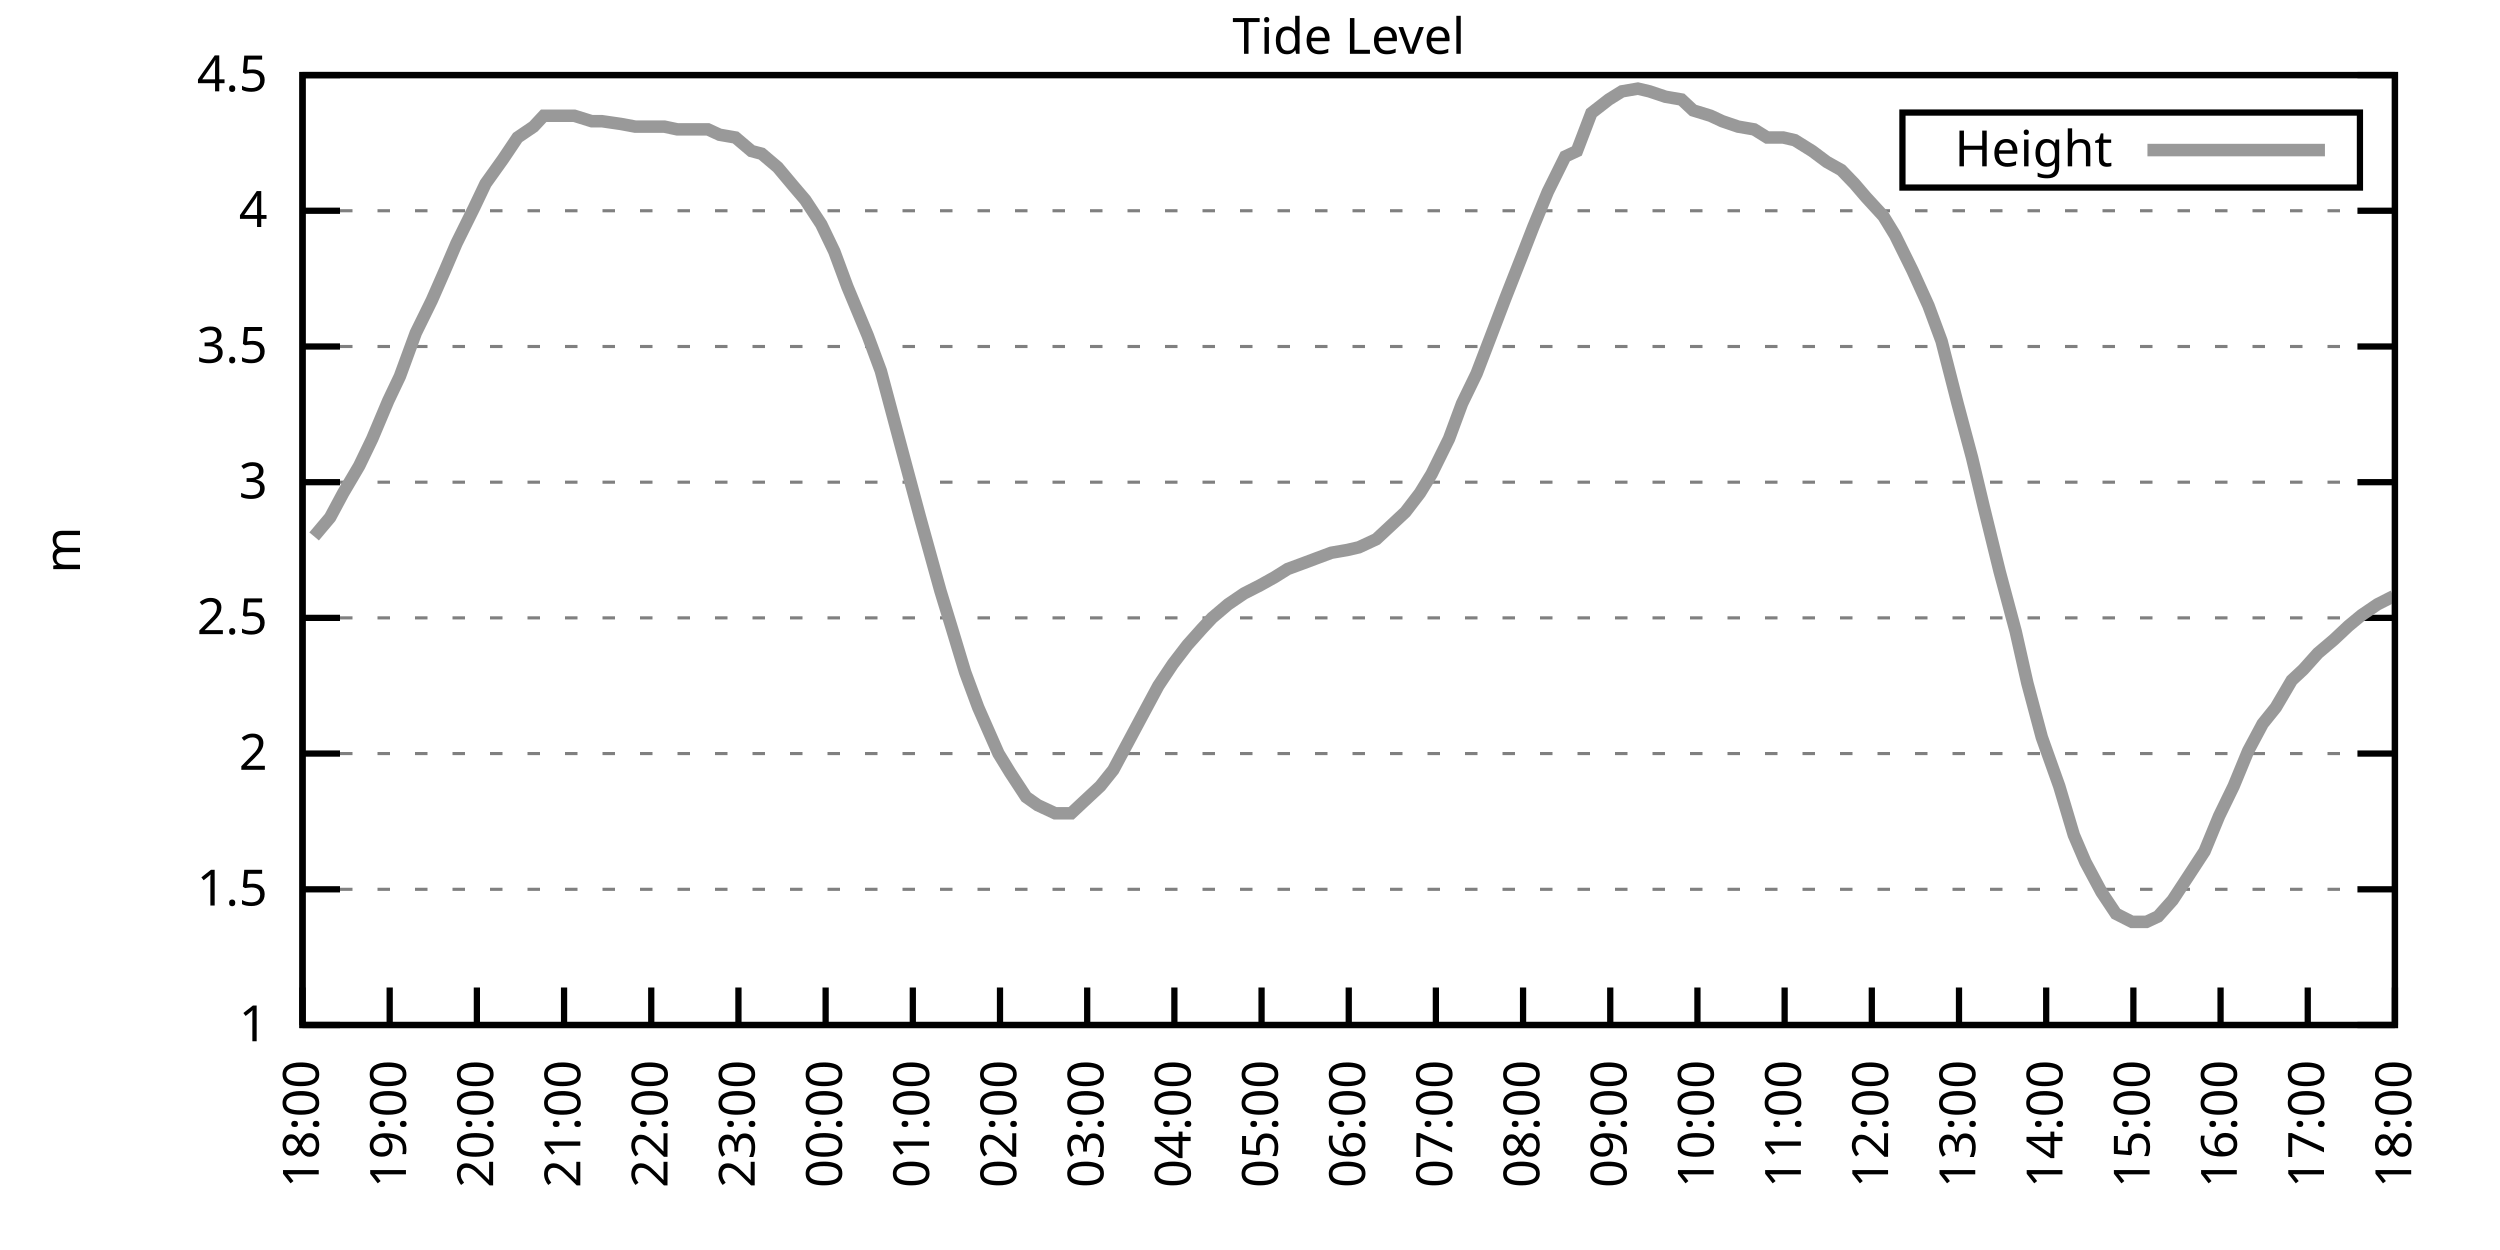
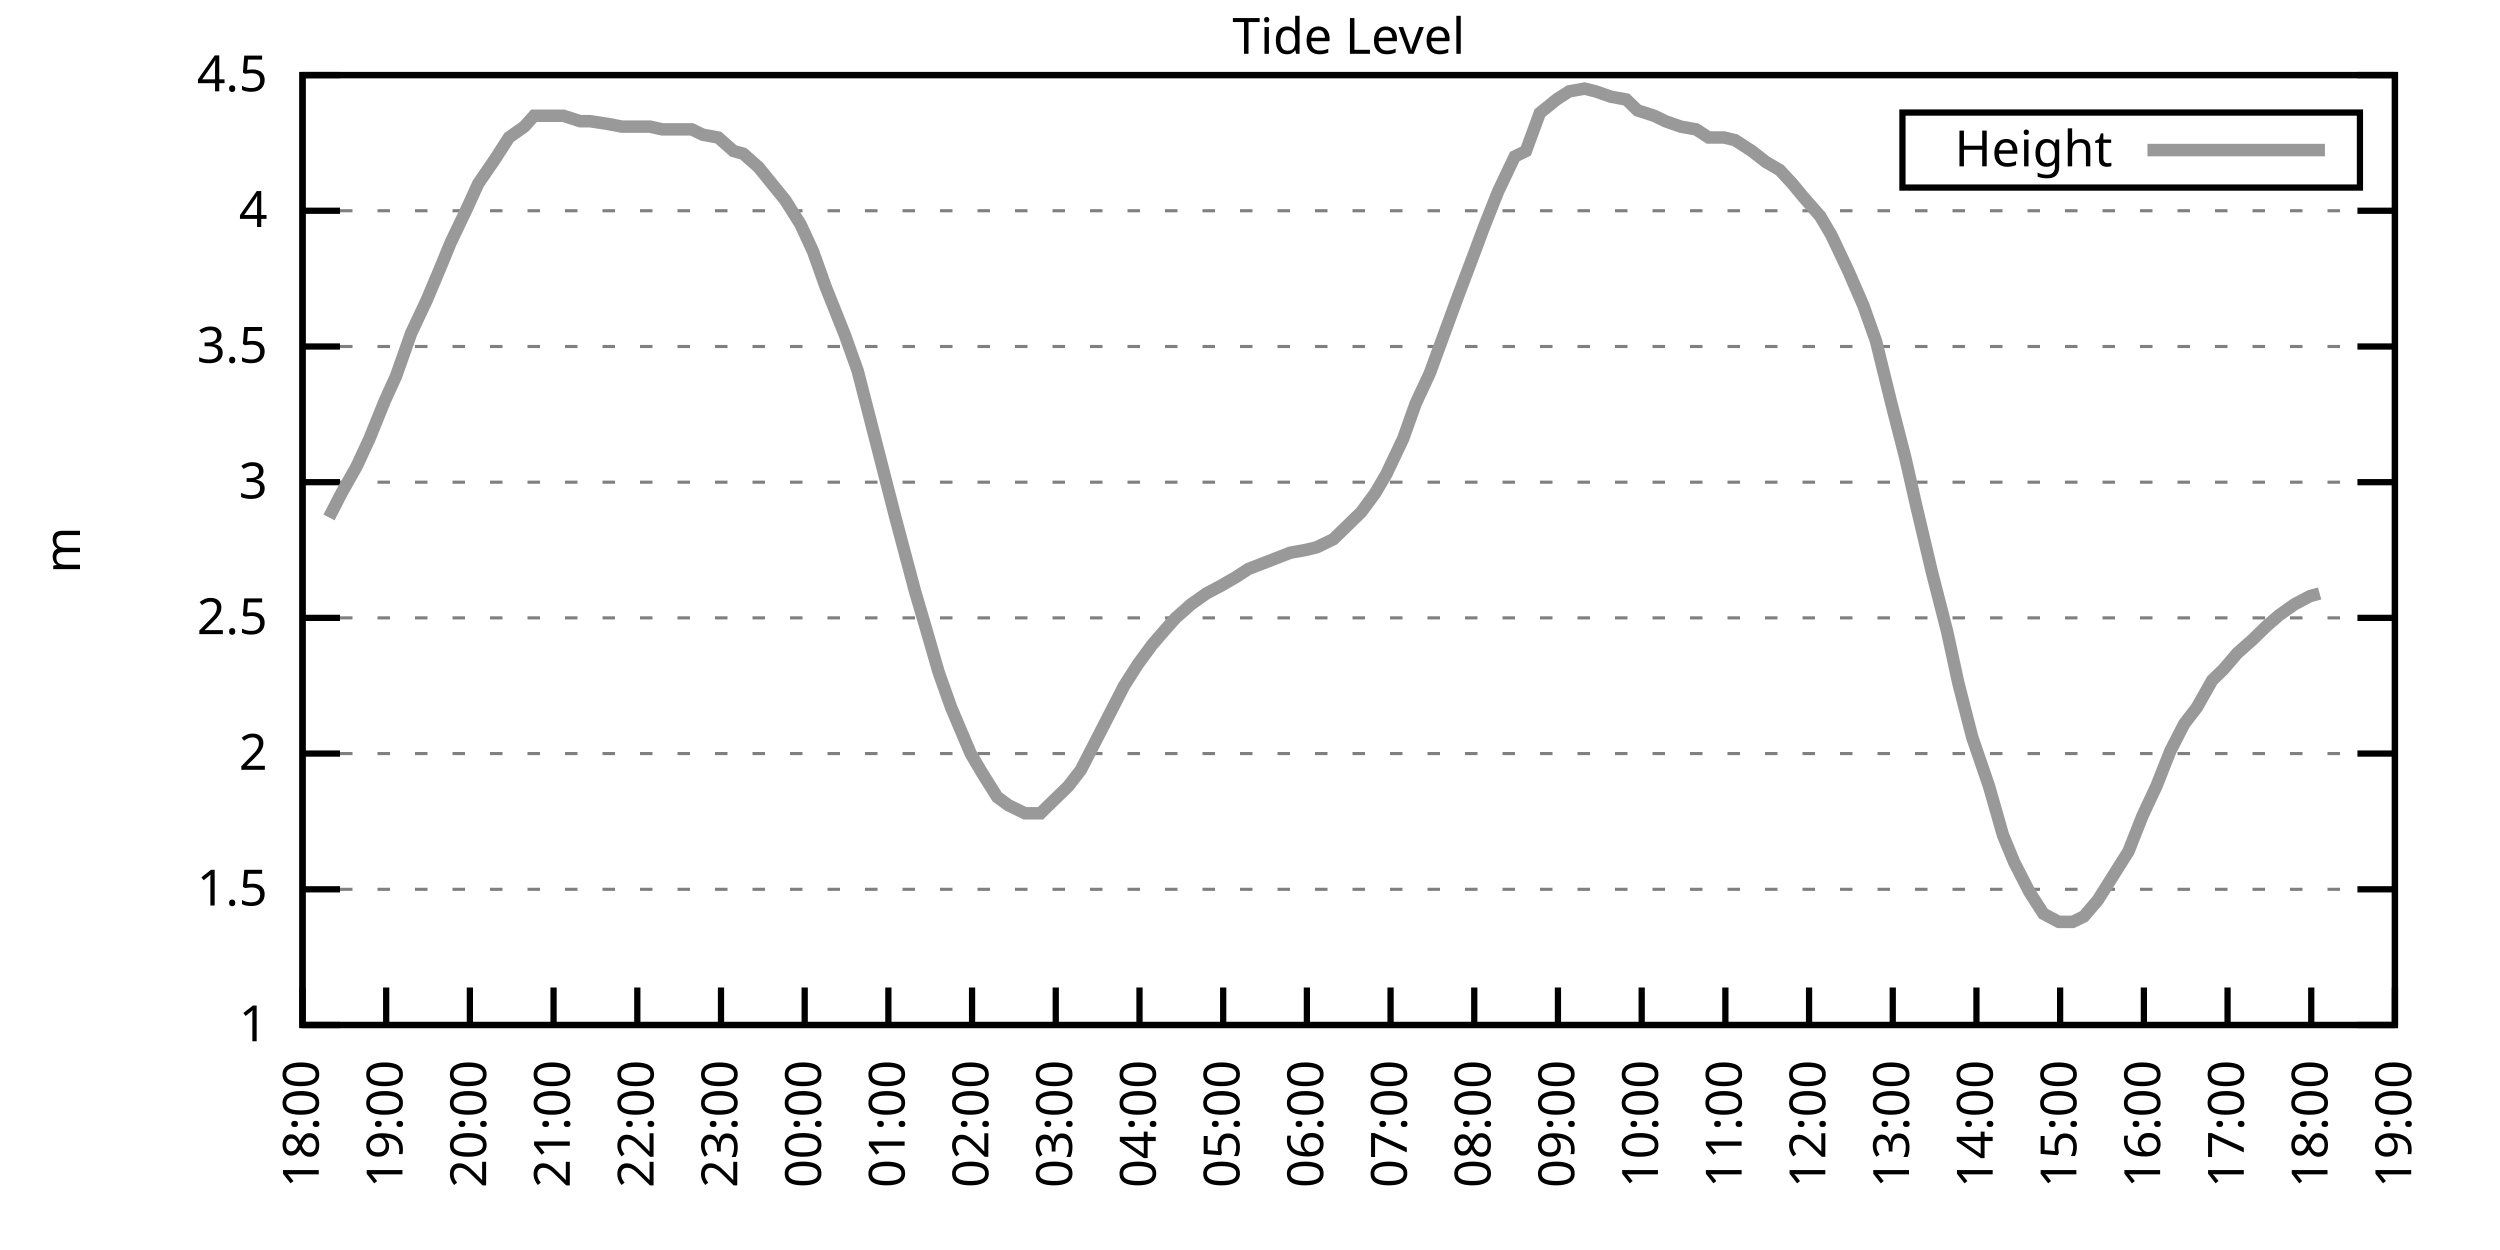
<svg xmlns="http://www.w3.org/2000/svg" xmlns:xlink="http://www.w3.org/1999/xlink" width="400" height="200" viewBox="0 0 400 200">
  <g id="gnuplot_canvas">
    <rect x="0" y="0" width="400" height="200" fill="none" />
    <defs>
      <circle id="gpDot" r="0.5" stroke-width="0.5" stroke="currentColor" />
      <path id="gpPt0" stroke-width="0.333" stroke="currentColor" d="M-1,0 h2 M0,-1 v2" />
      <path id="gpPt1" stroke-width="0.333" stroke="currentColor" d="M-1,-1 L1,1 M1,-1 L-1,1" />
      <path id="gpPt2" stroke-width="0.333" stroke="currentColor" d="M-1,0 L1,0 M0,-1 L0,1 M-1,-1 L1,1 M-1,1 L1,-1" />
      <rect id="gpPt3" stroke-width="0.333" stroke="currentColor" x="-1" y="-1" width="2" height="2" />
      <rect id="gpPt4" stroke-width="0.333" stroke="currentColor" fill="currentColor" x="-1" y="-1" width="2" height="2" />
      <circle id="gpPt5" stroke-width="0.333" stroke="currentColor" cx="0" cy="0" r="1" />
      <use xlink:href="#gpPt5" id="gpPt6" fill="currentColor" stroke="none" />
      <path id="gpPt7" stroke-width="0.333" stroke="currentColor" d="M0,-1.33 L-1.33,0.67 L1.33,0.67 z" />
      <use xlink:href="#gpPt7" id="gpPt8" fill="currentColor" stroke="none" />
      <use xlink:href="#gpPt7" id="gpPt9" stroke="currentColor" transform="rotate(180)" />
      <use xlink:href="#gpPt9" id="gpPt10" fill="currentColor" stroke="none" />
      <use xlink:href="#gpPt3" id="gpPt11" stroke="currentColor" transform="rotate(45)" />
      <use xlink:href="#gpPt11" id="gpPt12" fill="currentColor" stroke="none" />
      <path id="gpPt13" stroke-width="0.333" stroke="currentColor" d="M0,1.330 L1.265,0.411 L0.782,-1.067 L-0.782,-1.076 L-1.265,0.411 z" />
      <use xlink:href="#gpPt13" id="gpPt14" fill="currentColor" stroke="none" />
      <filter id="textbox" filterUnits="objectBoundingBox" x="0" y="0" height="1" width="1">
        <feFlood flood-color="white" flood-opacity="1" result="bgnd" />
        <feComposite in="SourceGraphic" in2="bgnd" operator="atop" />
      </filter>
      <filter id="greybox" filterUnits="objectBoundingBox" x="0" y="0" height="1" width="1">
        <feFlood flood-color="lightgrey" flood-opacity="1" result="grey" />
        <feComposite in="SourceGraphic" in2="grey" operator="atop" />
      </filter>
    </defs>
    <g fill="none" color="white" stroke="currentColor" stroke-width="1.00" stroke-linecap="butt" stroke-linejoin="miter">
</g>
    <g fill="none" color="black" stroke="currentColor" stroke-width="1.00" stroke-linecap="butt" stroke-linejoin="miter">
      <g stroke="none" shape-rendering="crispEdges">
        <polygon fill="rgb(255, 255, 255)" points="48.40,164.00 383.18,164.00 383.18,12.02 48.40,12.02 " />
      </g>
    </g>
    <g fill="none" color="black" stroke="currentColor" stroke-width="1.00" stroke-linecap="butt" stroke-linejoin="miter">
</g>
    <g fill="none" color="black" stroke="black" stroke-width="0.50" stroke-linecap="butt" stroke-linejoin="miter">
</g>
    <g fill="none" color="gray" stroke="currentColor" stroke-width="0.50" stroke-linecap="butt" stroke-linejoin="miter">
      <path stroke="gray" stroke-dasharray="2,4" class="gridline" d="M48.40,164.00 L383.19,164.00  " />
    </g>
    <g fill="none" color="gray" stroke="gray" stroke-width="1.00" stroke-linecap="butt" stroke-linejoin="miter">
</g>
    <g fill="none" color="black" stroke="currentColor" stroke-width="1.00" stroke-linecap="butt" stroke-linejoin="miter">
      <path stroke="black" d="M48.40,164.00 L54.40,164.00 M383.19,164.00 L377.19,164.00  " />
      <g transform="translate(42.80,166.60)" stroke="none" fill="black" font-family="Sans" font-size="8.00" text-anchor="end">
        <text>
          <tspan font-family="Sans"> 1</tspan>
        </text>
      </g>
    </g>
    <g fill="none" color="black" stroke="currentColor" stroke-width="1.00" stroke-linecap="butt" stroke-linejoin="miter">
</g>
    <g fill="none" color="black" stroke="black" stroke-width="0.50" stroke-linecap="butt" stroke-linejoin="miter">
</g>
    <g fill="none" color="gray" stroke="currentColor" stroke-width="0.50" stroke-linecap="butt" stroke-linejoin="miter">
      <path stroke="gray" stroke-dasharray="2,4" class="gridline" d="M48.40,142.29 L383.19,142.29  " />
    </g>
    <g fill="none" color="gray" stroke="gray" stroke-width="1.00" stroke-linecap="butt" stroke-linejoin="miter">
</g>
    <g fill="none" color="black" stroke="currentColor" stroke-width="1.00" stroke-linecap="butt" stroke-linejoin="miter">
      <path stroke="black" d="M48.40,142.29 L54.40,142.29 M383.19,142.29 L377.19,142.29  " />
      <g transform="translate(42.80,144.89)" stroke="none" fill="black" font-family="Sans" font-size="8.00" text-anchor="end">
        <text>
          <tspan font-family="Sans"> 1.5</tspan>
        </text>
      </g>
    </g>
    <g fill="none" color="black" stroke="currentColor" stroke-width="1.00" stroke-linecap="butt" stroke-linejoin="miter">
</g>
    <g fill="none" color="black" stroke="black" stroke-width="0.50" stroke-linecap="butt" stroke-linejoin="miter">
</g>
    <g fill="none" color="gray" stroke="currentColor" stroke-width="0.50" stroke-linecap="butt" stroke-linejoin="miter">
      <path stroke="gray" stroke-dasharray="2,4" class="gridline" d="M48.40,120.57 L383.19,120.57  " />
    </g>
    <g fill="none" color="gray" stroke="gray" stroke-width="1.00" stroke-linecap="butt" stroke-linejoin="miter">
</g>
    <g fill="none" color="black" stroke="currentColor" stroke-width="1.00" stroke-linecap="butt" stroke-linejoin="miter">
      <path stroke="black" d="M48.40,120.57 L54.40,120.57 M383.19,120.57 L377.19,120.57  " />
      <g transform="translate(42.80,123.17)" stroke="none" fill="black" font-family="Sans" font-size="8.00" text-anchor="end">
        <text>
          <tspan font-family="Sans"> 2</tspan>
        </text>
      </g>
    </g>
    <g fill="none" color="black" stroke="currentColor" stroke-width="1.00" stroke-linecap="butt" stroke-linejoin="miter">
</g>
    <g fill="none" color="black" stroke="black" stroke-width="0.50" stroke-linecap="butt" stroke-linejoin="miter">
</g>
    <g fill="none" color="gray" stroke="currentColor" stroke-width="0.50" stroke-linecap="butt" stroke-linejoin="miter">
      <path stroke="gray" stroke-dasharray="2,4" class="gridline" d="M48.40,98.86 L383.19,98.86  " />
    </g>
    <g fill="none" color="gray" stroke="gray" stroke-width="1.00" stroke-linecap="butt" stroke-linejoin="miter">
</g>
    <g fill="none" color="black" stroke="currentColor" stroke-width="1.00" stroke-linecap="butt" stroke-linejoin="miter">
      <path stroke="black" d="M48.40,98.86 L54.40,98.86 M383.19,98.86 L377.19,98.86  " />
      <g transform="translate(42.80,101.46)" stroke="none" fill="black" font-family="Sans" font-size="8.00" text-anchor="end">
        <text>
          <tspan font-family="Sans"> 2.5</tspan>
        </text>
      </g>
    </g>
    <g fill="none" color="black" stroke="currentColor" stroke-width="1.00" stroke-linecap="butt" stroke-linejoin="miter">
</g>
    <g fill="none" color="black" stroke="black" stroke-width="0.50" stroke-linecap="butt" stroke-linejoin="miter">
</g>
    <g fill="none" color="gray" stroke="currentColor" stroke-width="0.50" stroke-linecap="butt" stroke-linejoin="miter">
      <path stroke="gray" stroke-dasharray="2,4" class="gridline" d="M48.40,77.15 L383.19,77.15  " />
    </g>
    <g fill="none" color="gray" stroke="gray" stroke-width="1.00" stroke-linecap="butt" stroke-linejoin="miter">
</g>
    <g fill="none" color="black" stroke="currentColor" stroke-width="1.00" stroke-linecap="butt" stroke-linejoin="miter">
      <path stroke="black" d="M48.40,77.15 L54.40,77.15 M383.19,77.15 L377.19,77.15  " />
      <g transform="translate(42.80,79.75)" stroke="none" fill="black" font-family="Sans" font-size="8.00" text-anchor="end">
        <text>
          <tspan font-family="Sans"> 3</tspan>
        </text>
      </g>
    </g>
    <g fill="none" color="black" stroke="currentColor" stroke-width="1.00" stroke-linecap="butt" stroke-linejoin="miter">
</g>
    <g fill="none" color="black" stroke="black" stroke-width="0.50" stroke-linecap="butt" stroke-linejoin="miter">
</g>
    <g fill="none" color="gray" stroke="currentColor" stroke-width="0.50" stroke-linecap="butt" stroke-linejoin="miter">
      <path stroke="gray" stroke-dasharray="2,4" class="gridline" d="M48.40,55.44 L383.19,55.44  " />
    </g>
    <g fill="none" color="gray" stroke="gray" stroke-width="1.00" stroke-linecap="butt" stroke-linejoin="miter">
</g>
    <g fill="none" color="black" stroke="currentColor" stroke-width="1.00" stroke-linecap="butt" stroke-linejoin="miter">
      <path stroke="black" d="M48.40,55.44 L54.40,55.44 M383.19,55.44 L377.19,55.44  " />
      <g transform="translate(42.80,58.04)" stroke="none" fill="black" font-family="Sans" font-size="8.00" text-anchor="end">
        <text>
          <tspan font-family="Sans"> 3.5</tspan>
        </text>
      </g>
    </g>
    <g fill="none" color="black" stroke="currentColor" stroke-width="1.00" stroke-linecap="butt" stroke-linejoin="miter">
</g>
    <g fill="none" color="black" stroke="black" stroke-width="0.50" stroke-linecap="butt" stroke-linejoin="miter">
</g>
    <g fill="none" color="gray" stroke="currentColor" stroke-width="0.50" stroke-linecap="butt" stroke-linejoin="miter">
      <path stroke="gray" stroke-dasharray="2,4" class="gridline" d="M48.40,33.72 L383.19,33.72  " />
    </g>
    <g fill="none" color="gray" stroke="gray" stroke-width="1.00" stroke-linecap="butt" stroke-linejoin="miter">
</g>
    <g fill="none" color="black" stroke="currentColor" stroke-width="1.00" stroke-linecap="butt" stroke-linejoin="miter">
      <path stroke="black" d="M48.40,33.72 L54.40,33.72 M383.19,33.72 L377.19,33.72  " />
      <g transform="translate(42.80,36.32)" stroke="none" fill="black" font-family="Sans" font-size="8.00" text-anchor="end">
        <text>
          <tspan font-family="Sans"> 4</tspan>
        </text>
      </g>
    </g>
    <g fill="none" color="black" stroke="currentColor" stroke-width="1.00" stroke-linecap="butt" stroke-linejoin="miter">
</g>
    <g fill="none" color="black" stroke="black" stroke-width="0.50" stroke-linecap="butt" stroke-linejoin="miter">
</g>
    <g fill="none" color="gray" stroke="currentColor" stroke-width="0.50" stroke-linecap="butt" stroke-linejoin="miter">
      <path stroke="gray" stroke-dasharray="2,4" class="gridline" d="M48.40,12.01 L383.19,12.01  " />
    </g>
    <g fill="none" color="gray" stroke="gray" stroke-width="1.00" stroke-linecap="butt" stroke-linejoin="miter">
</g>
    <g fill="none" color="black" stroke="currentColor" stroke-width="1.00" stroke-linecap="butt" stroke-linejoin="miter">
      <path stroke="black" d="M48.40,12.01 L54.40,12.01 M383.19,12.01 L377.19,12.01  " />
      <g transform="translate(42.80,14.61)" stroke="none" fill="black" font-family="Sans" font-size="8.00" text-anchor="end">
        <text>
          <tspan font-family="Sans"> 4.5</tspan>
        </text>
      </g>
    </g>
    <g fill="none" color="black" stroke="currentColor" stroke-width="1.00" stroke-linecap="butt" stroke-linejoin="miter">
      <path stroke="black" d="M48.40,164.00 L48.40,158.00  " />
      <g transform="translate(51.00,169.60) rotate(270.00)" stroke="none" fill="black" font-family="Sans" font-size="8.00" text-anchor="end">
        <text>
          <tspan font-family="Sans">18:00</tspan>
        </text>
      </g>
    </g>
    <g fill="none" color="black" stroke="currentColor" stroke-width="1.00" stroke-linecap="butt" stroke-linejoin="miter">
-       <path stroke="black" d="M62.35,164.00 L62.35,158.00  " />
-       <g transform="translate(64.95,169.60) rotate(270.00)" stroke="none" fill="black" font-family="Sans" font-size="8.00" text-anchor="end">
+       <path stroke="black" d="M61.79,164.00 L61.79,158.00  " />
+       <g transform="translate(64.39,169.60) rotate(270.00)" stroke="none" fill="black" font-family="Sans" font-size="8.00" text-anchor="end">
        <text>
          <tspan font-family="Sans">19:00</tspan>
        </text>
      </g>
    </g>
    <g fill="none" color="black" stroke="currentColor" stroke-width="1.00" stroke-linecap="butt" stroke-linejoin="miter">
-       <path stroke="black" d="M76.30,164.00 L76.30,158.00  " />
-       <g transform="translate(78.90,169.60) rotate(270.00)" stroke="none" fill="black" font-family="Sans" font-size="8.00" text-anchor="end">
+       <path stroke="black" d="M75.18,164.00 L75.18,158.00  " />
+       <g transform="translate(77.78,169.60) rotate(270.00)" stroke="none" fill="black" font-family="Sans" font-size="8.00" text-anchor="end">
        <text>
          <tspan font-family="Sans">20:00</tspan>
        </text>
      </g>
    </g>
    <g fill="none" color="black" stroke="currentColor" stroke-width="1.00" stroke-linecap="butt" stroke-linejoin="miter">
-       <path stroke="black" d="M90.25,164.00 L90.25,158.00  " />
-       <g transform="translate(92.85,169.60) rotate(270.00)" stroke="none" fill="black" font-family="Sans" font-size="8.00" text-anchor="end">
+       <path stroke="black" d="M88.57,164.00 L88.57,158.00  " />
+       <g transform="translate(91.17,169.60) rotate(270.00)" stroke="none" fill="black" font-family="Sans" font-size="8.00" text-anchor="end">
        <text>
          <tspan font-family="Sans">21:00</tspan>
        </text>
      </g>
    </g>
    <g fill="none" color="black" stroke="currentColor" stroke-width="1.00" stroke-linecap="butt" stroke-linejoin="miter">
-       <path stroke="black" d="M104.20,164.00 L104.20,158.00  " />
-       <g transform="translate(106.80,169.60) rotate(270.00)" stroke="none" fill="black" font-family="Sans" font-size="8.00" text-anchor="end">
+       <path stroke="black" d="M101.97,164.00 L101.97,158.00  " />
+       <g transform="translate(104.57,169.60) rotate(270.00)" stroke="none" fill="black" font-family="Sans" font-size="8.00" text-anchor="end">
        <text>
          <tspan font-family="Sans">22:00</tspan>
        </text>
      </g>
    </g>
    <g fill="none" color="black" stroke="currentColor" stroke-width="1.00" stroke-linecap="butt" stroke-linejoin="miter">
-       <path stroke="black" d="M118.15,164.00 L118.15,158.00  " />
-       <g transform="translate(120.75,169.60) rotate(270.00)" stroke="none" fill="black" font-family="Sans" font-size="8.00" text-anchor="end">
+       <path stroke="black" d="M115.36,164.00 L115.36,158.00  " />
+       <g transform="translate(117.96,169.60) rotate(270.00)" stroke="none" fill="black" font-family="Sans" font-size="8.00" text-anchor="end">
        <text>
          <tspan font-family="Sans">23:00</tspan>
        </text>
      </g>
    </g>
    <g fill="none" color="black" stroke="currentColor" stroke-width="1.00" stroke-linecap="butt" stroke-linejoin="miter">
-       <path stroke="black" d="M132.10,164.00 L132.10,158.00  " />
-       <g transform="translate(134.70,169.60) rotate(270.00)" stroke="none" fill="black" font-family="Sans" font-size="8.00" text-anchor="end">
+       <path stroke="black" d="M128.75,164.00 L128.75,158.00  " />
+       <g transform="translate(131.35,169.60) rotate(270.00)" stroke="none" fill="black" font-family="Sans" font-size="8.00" text-anchor="end">
        <text>
          <tspan font-family="Sans">00:00</tspan>
        </text>
      </g>
    </g>
    <g fill="none" color="black" stroke="currentColor" stroke-width="1.00" stroke-linecap="butt" stroke-linejoin="miter">
-       <path stroke="black" d="M146.05,164.00 L146.05,158.00  " />
-       <g transform="translate(148.65,169.60) rotate(270.00)" stroke="none" fill="black" font-family="Sans" font-size="8.00" text-anchor="end">
+       <path stroke="black" d="M142.14,164.00 L142.14,158.00  " />
+       <g transform="translate(144.74,169.60) rotate(270.00)" stroke="none" fill="black" font-family="Sans" font-size="8.00" text-anchor="end">
        <text>
          <tspan font-family="Sans">01:00</tspan>
        </text>
      </g>
    </g>
    <g fill="none" color="black" stroke="currentColor" stroke-width="1.00" stroke-linecap="butt" stroke-linejoin="miter">
-       <path stroke="black" d="M160.00,164.00 L160.00,158.00  " />
-       <g transform="translate(162.60,169.60) rotate(270.00)" stroke="none" fill="black" font-family="Sans" font-size="8.00" text-anchor="end">
+       <path stroke="black" d="M155.53,164.00 L155.53,158.00  " />
+       <g transform="translate(158.13,169.60) rotate(270.00)" stroke="none" fill="black" font-family="Sans" font-size="8.00" text-anchor="end">
        <text>
          <tspan font-family="Sans">02:00</tspan>
        </text>
      </g>
    </g>
    <g fill="none" color="black" stroke="currentColor" stroke-width="1.00" stroke-linecap="butt" stroke-linejoin="miter">
-       <path stroke="black" d="M173.95,164.00 L173.95,158.00  " />
-       <g transform="translate(176.55,169.60) rotate(270.00)" stroke="none" fill="black" font-family="Sans" font-size="8.00" text-anchor="end">
+       <path stroke="black" d="M168.92,164.00 L168.92,158.00  " />
+       <g transform="translate(171.52,169.60) rotate(270.00)" stroke="none" fill="black" font-family="Sans" font-size="8.00" text-anchor="end">
        <text>
          <tspan font-family="Sans">03:00</tspan>
        </text>
      </g>
    </g>
    <g fill="none" color="black" stroke="currentColor" stroke-width="1.00" stroke-linecap="butt" stroke-linejoin="miter">
-       <path stroke="black" d="M187.90,164.00 L187.90,158.00  " />
-       <g transform="translate(190.50,169.60) rotate(270.00)" stroke="none" fill="black" font-family="Sans" font-size="8.00" text-anchor="end">
+       <path stroke="black" d="M182.32,164.00 L182.32,158.00  " />
+       <g transform="translate(184.92,169.60) rotate(270.00)" stroke="none" fill="black" font-family="Sans" font-size="8.00" text-anchor="end">
        <text>
          <tspan font-family="Sans">04:00</tspan>
        </text>
      </g>
    </g>
    <g fill="none" color="black" stroke="currentColor" stroke-width="1.00" stroke-linecap="butt" stroke-linejoin="miter">
-       <path stroke="black" d="M201.85,164.00 L201.85,158.00  " />
-       <g transform="translate(204.45,169.60) rotate(270.00)" stroke="none" fill="black" font-family="Sans" font-size="8.00" text-anchor="end">
+       <path stroke="black" d="M195.71,164.00 L195.71,158.00  " />
+       <g transform="translate(198.31,169.60) rotate(270.00)" stroke="none" fill="black" font-family="Sans" font-size="8.00" text-anchor="end">
        <text>
          <tspan font-family="Sans">05:00</tspan>
        </text>
      </g>
    </g>
    <g fill="none" color="black" stroke="currentColor" stroke-width="1.00" stroke-linecap="butt" stroke-linejoin="miter">
-       <path stroke="black" d="M215.80,164.00 L215.80,158.00  " />
-       <g transform="translate(218.40,169.60) rotate(270.00)" stroke="none" fill="black" font-family="Sans" font-size="8.00" text-anchor="end">
+       <path stroke="black" d="M209.10,164.00 L209.10,158.00  " />
+       <g transform="translate(211.70,169.60) rotate(270.00)" stroke="none" fill="black" font-family="Sans" font-size="8.00" text-anchor="end">
        <text>
          <tspan font-family="Sans">06:00</tspan>
        </text>
      </g>
    </g>
    <g fill="none" color="black" stroke="currentColor" stroke-width="1.00" stroke-linecap="butt" stroke-linejoin="miter">
-       <path stroke="black" d="M229.74,164.00 L229.74,158.00  " />
-       <g transform="translate(232.34,169.60) rotate(270.00)" stroke="none" fill="black" font-family="Sans" font-size="8.00" text-anchor="end">
+       <path stroke="black" d="M222.49,164.00 L222.49,158.00  " />
+       <g transform="translate(225.09,169.60) rotate(270.00)" stroke="none" fill="black" font-family="Sans" font-size="8.00" text-anchor="end">
        <text>
          <tspan font-family="Sans">07:00</tspan>
        </text>
      </g>
    </g>
    <g fill="none" color="black" stroke="currentColor" stroke-width="1.00" stroke-linecap="butt" stroke-linejoin="miter">
-       <path stroke="black" d="M243.69,164.00 L243.69,158.00  " />
-       <g transform="translate(246.29,169.60) rotate(270.00)" stroke="none" fill="black" font-family="Sans" font-size="8.00" text-anchor="end">
+       <path stroke="black" d="M235.88,164.00 L235.88,158.00  " />
+       <g transform="translate(238.48,169.60) rotate(270.00)" stroke="none" fill="black" font-family="Sans" font-size="8.00" text-anchor="end">
        <text>
          <tspan font-family="Sans">08:00</tspan>
        </text>
      </g>
    </g>
    <g fill="none" color="black" stroke="currentColor" stroke-width="1.00" stroke-linecap="butt" stroke-linejoin="miter">
-       <path stroke="black" d="M257.64,164.00 L257.64,158.00  " />
-       <g transform="translate(260.24,169.60) rotate(270.00)" stroke="none" fill="black" font-family="Sans" font-size="8.00" text-anchor="end">
+       <path stroke="black" d="M249.27,164.00 L249.27,158.00  " />
+       <g transform="translate(251.87,169.60) rotate(270.00)" stroke="none" fill="black" font-family="Sans" font-size="8.00" text-anchor="end">
        <text>
          <tspan font-family="Sans">09:00</tspan>
        </text>
      </g>
    </g>
    <g fill="none" color="black" stroke="currentColor" stroke-width="1.00" stroke-linecap="butt" stroke-linejoin="miter">
-       <path stroke="black" d="M271.59,164.00 L271.59,158.00  " />
-       <g transform="translate(274.19,169.60) rotate(270.00)" stroke="none" fill="black" font-family="Sans" font-size="8.00" text-anchor="end">
+       <path stroke="black" d="M262.67,164.00 L262.67,158.00  " />
+       <g transform="translate(265.27,169.60) rotate(270.00)" stroke="none" fill="black" font-family="Sans" font-size="8.00" text-anchor="end">
        <text>
          <tspan font-family="Sans">10:00</tspan>
        </text>
      </g>
    </g>
    <g fill="none" color="black" stroke="currentColor" stroke-width="1.00" stroke-linecap="butt" stroke-linejoin="miter">
-       <path stroke="black" d="M285.54,164.00 L285.54,158.00  " />
-       <g transform="translate(288.14,169.60) rotate(270.00)" stroke="none" fill="black" font-family="Sans" font-size="8.00" text-anchor="end">
+       <path stroke="black" d="M276.06,164.00 L276.06,158.00  " />
+       <g transform="translate(278.66,169.60) rotate(270.00)" stroke="none" fill="black" font-family="Sans" font-size="8.00" text-anchor="end">
        <text>
          <tspan font-family="Sans">11:00</tspan>
        </text>
      </g>
    </g>
    <g fill="none" color="black" stroke="currentColor" stroke-width="1.00" stroke-linecap="butt" stroke-linejoin="miter">
-       <path stroke="black" d="M299.49,164.00 L299.49,158.00  " />
-       <g transform="translate(302.09,169.60) rotate(270.00)" stroke="none" fill="black" font-family="Sans" font-size="8.00" text-anchor="end">
+       <path stroke="black" d="M289.45,164.00 L289.45,158.00  " />
+       <g transform="translate(292.05,169.60) rotate(270.00)" stroke="none" fill="black" font-family="Sans" font-size="8.00" text-anchor="end">
        <text>
          <tspan font-family="Sans">12:00</tspan>
        </text>
      </g>
    </g>
    <g fill="none" color="black" stroke="currentColor" stroke-width="1.00" stroke-linecap="butt" stroke-linejoin="miter">
-       <path stroke="black" d="M313.44,164.00 L313.44,158.00  " />
-       <g transform="translate(316.04,169.60) rotate(270.00)" stroke="none" fill="black" font-family="Sans" font-size="8.00" text-anchor="end">
+       <path stroke="black" d="M302.84,164.00 L302.84,158.00  " />
+       <g transform="translate(305.44,169.60) rotate(270.00)" stroke="none" fill="black" font-family="Sans" font-size="8.00" text-anchor="end">
        <text>
          <tspan font-family="Sans">13:00</tspan>
        </text>
      </g>
    </g>
    <g fill="none" color="black" stroke="currentColor" stroke-width="1.00" stroke-linecap="butt" stroke-linejoin="miter">
-       <path stroke="black" d="M327.39,164.00 L327.39,158.00  " />
-       <g transform="translate(329.99,169.60) rotate(270.00)" stroke="none" fill="black" font-family="Sans" font-size="8.00" text-anchor="end">
+       <path stroke="black" d="M316.23,164.00 L316.23,158.00  " />
+       <g transform="translate(318.83,169.60) rotate(270.00)" stroke="none" fill="black" font-family="Sans" font-size="8.00" text-anchor="end">
        <text>
          <tspan font-family="Sans">14:00</tspan>
        </text>
      </g>
    </g>
    <g fill="none" color="black" stroke="currentColor" stroke-width="1.00" stroke-linecap="butt" stroke-linejoin="miter">
-       <path stroke="black" d="M341.34,164.00 L341.34,158.00  " />
-       <g transform="translate(343.94,169.60) rotate(270.00)" stroke="none" fill="black" font-family="Sans" font-size="8.00" text-anchor="end">
+       <path stroke="black" d="M329.62,164.00 L329.62,158.00  " />
+       <g transform="translate(332.22,169.60) rotate(270.00)" stroke="none" fill="black" font-family="Sans" font-size="8.00" text-anchor="end">
        <text>
          <tspan font-family="Sans">15:00</tspan>
        </text>
      </g>
    </g>
    <g fill="none" color="black" stroke="currentColor" stroke-width="1.00" stroke-linecap="butt" stroke-linejoin="miter">
-       <path stroke="black" d="M355.29,164.00 L355.29,158.00  " />
-       <g transform="translate(357.89,169.60) rotate(270.00)" stroke="none" fill="black" font-family="Sans" font-size="8.00" text-anchor="end">
+       <path stroke="black" d="M343.02,164.00 L343.02,158.00  " />
+       <g transform="translate(345.62,169.60) rotate(270.00)" stroke="none" fill="black" font-family="Sans" font-size="8.00" text-anchor="end">
        <text>
          <tspan font-family="Sans">16:00</tspan>
        </text>
      </g>
    </g>
    <g fill="none" color="black" stroke="currentColor" stroke-width="1.00" stroke-linecap="butt" stroke-linejoin="miter">
-       <path stroke="black" d="M369.24,164.00 L369.24,158.00  " />
-       <g transform="translate(371.84,169.60) rotate(270.00)" stroke="none" fill="black" font-family="Sans" font-size="8.00" text-anchor="end">
+       <path stroke="black" d="M356.41,164.00 L356.41,158.00  " />
+       <g transform="translate(359.01,169.60) rotate(270.00)" stroke="none" fill="black" font-family="Sans" font-size="8.00" text-anchor="end">
        <text>
          <tspan font-family="Sans">17:00</tspan>
+         </text>
+       </g>
+     </g>
+     <g fill="none" color="black" stroke="currentColor" stroke-width="1.00" stroke-linecap="butt" stroke-linejoin="miter">
+       <path stroke="black" d="M369.80,164.00 L369.80,158.00  " />
+       <g transform="translate(372.40,169.60) rotate(270.00)" stroke="none" fill="black" font-family="Sans" font-size="8.00" text-anchor="end">
+         <text>
+           <tspan font-family="Sans">18:00</tspan>
        </text>
      </g>
    </g>
    <g fill="none" color="black" stroke="currentColor" stroke-width="1.00" stroke-linecap="butt" stroke-linejoin="miter">
      <path stroke="black" d="M383.19,164.00 L383.19,158.00  " />
      <g transform="translate(385.79,169.60) rotate(270.00)" stroke="none" fill="black" font-family="Sans" font-size="8.00" text-anchor="end">
        <text>
-           <tspan font-family="Sans">18:00</tspan>
+           <tspan font-family="Sans">19:00</tspan>
        </text>
      </g>
    </g>
    <g fill="none" color="black" stroke="currentColor" stroke-width="1.00" stroke-linecap="butt" stroke-linejoin="miter">
</g>
    <g fill="none" color="black" stroke="currentColor" stroke-width="1.00" stroke-linecap="butt" stroke-linejoin="miter">
      <path stroke="black" d="M48.40,12.01 L48.40,164.00 L383.19,164.00 L383.19,12.01 L48.40,12.01 Z  " />
    </g>
    <g fill="none" color="black" stroke="currentColor" stroke-width="1.00" stroke-linecap="butt" stroke-linejoin="miter">
</g>
    <g fill="none" color="black" stroke="currentColor" stroke-width="1.00" stroke-linecap="butt" stroke-linejoin="miter">
      <path stroke="black" d="M304.39,30.01 L304.39,18.01 L377.59,18.01 L377.59,30.01 L304.39,30.01 Z  " />
    </g>
    <g id="Tide_level_plot_1">
      <g fill="none" color="white" stroke="black" stroke-width="2.00" stroke-linecap="butt" stroke-linejoin="miter">
</g>
      <g fill="none" color="black" stroke="currentColor" stroke-width="2.00" stroke-linecap="butt" stroke-linejoin="miter">
        <g transform="translate(337.99,26.61)" stroke="none" fill="black" font-family="Sans" font-size="8.00" text-anchor="end">
          <text>
            <tspan font-family="Sans">Height</tspan>
          </text>
        </g>
      </g>
      <g fill="none" color="black" stroke="currentColor" stroke-width="2.00" stroke-linecap="butt" stroke-linejoin="miter">
-         <path stroke="rgb(153, 153, 153)" d="M343.59,24.01 L371.99,24.01 M50.26,85.83 L52.82,82.79 L54.91,78.89 L57.47,74.54 L59.56,70.20 L62.12,64.12   L63.98,60.21 L66.53,53.26 L69.09,48.05 L71.18,43.28 L73.04,38.93 L75.83,33.29 L77.69,29.38 L80.48,25.47   L82.81,22.00 L85.37,20.26 L86.99,18.52 L89.78,18.52 L91.88,18.52 L94.67,19.39 L96.29,19.39 L99.32,19.83   L101.64,20.26 L103.73,20.26 L106.29,20.26 L108.38,20.70 L110.94,20.70 L113.27,20.70 L115.13,21.56 L117.68,22.00   L120.24,24.17 L121.87,24.60 L124.43,26.77 L126.98,29.81 L128.84,31.99 L131.40,35.89 L133.49,40.24 L135.58,45.88   L138.84,53.70 L140.93,59.34 L142.79,66.29 L144.88,74.11 L147.21,82.79 L150.46,94.52 L152.32,100.60 L154.42,107.55   L156.51,113.19 L159.76,120.57 L161.62,123.61 L164.18,127.52 L166.04,128.83 L168.83,130.13 L171.39,130.13 L173.25,128.39   L176.04,125.79 L178.13,123.18 L180.69,118.40 L182.78,114.49 L185.34,109.72 L187.66,106.24 L189.99,103.20 L192.31,100.60   L193.94,98.86 L196.50,96.69 L199.06,94.95 L201.61,93.65 L203.94,92.35 L206.03,91.04 L208.36,90.18 L210.68,89.31   L213.01,88.44 L215.56,88.00 L217.42,87.57 L220.21,86.27 L222.54,84.10 L224.86,81.93 L227.19,78.89 L229.05,75.85   L231.84,70.20 L233.93,64.56 L236.25,59.78 L238.58,53.70 L240.90,47.62 L243.46,41.11 L245.32,36.33 L247.65,30.68   L250.44,25.04 L252.30,24.17 L254.62,18.09 L257.41,15.92 L259.50,14.62 L262.06,14.18 L263.92,14.62 L266.48,15.48   L269.04,15.92 L270.90,17.66 L273.69,18.52 L275.55,19.39 L278.10,20.26 L280.66,20.70 L282.75,22.00 L285.31,22.00   L287.17,22.43 L289.96,24.17 L292.29,25.91 L294.61,27.21 L296.70,29.38 L298.56,31.55 L301.35,34.59 L303.21,37.63   L306.00,43.28 L308.56,48.92 L310.65,54.57 L313.21,64.56 L315.53,73.24 L317.39,81.06 L319.95,91.48 L322.51,101.03   L324.37,109.28 L326.69,117.97 L329.48,125.79 L331.81,133.60 L333.67,137.94 L336.23,142.72 L338.55,146.20 L341.11,147.50   L343.43,147.50 L345.29,146.63 L347.62,144.02 L350.18,140.12 L352.73,136.21 L355.06,130.56 L357.38,125.79 L359.71,120.14   L362.03,115.80 L364.13,113.19 L366.68,108.85 L368.54,107.11 L370.87,104.51 L373.43,102.34 L375.75,100.16 L377.84,98.43   L380.40,96.69 L382.96,95.39  " />
+         <path stroke="rgb(153, 153, 153)" d="M343.59,24.01 L371.99,24.01 M52.64,82.79 L54.65,78.89 L57.10,74.54 L59.11,70.20 L61.57,64.12 L63.35,60.21   L65.81,53.26 L68.26,48.05 L70.27,43.28 L72.06,38.93 L74.74,33.29 L76.52,29.38 L79.20,25.47 L81.43,22.00   L83.89,20.26 L85.45,18.52 L88.13,18.52 L90.14,18.52 L92.82,19.39 L94.38,19.39 L97.28,19.83 L99.51,20.26   L101.52,20.26 L103.98,20.26 L105.98,20.70 L108.44,20.70 L110.67,20.70 L112.46,21.56 L114.91,22.00 L117.37,24.17   L118.93,24.60 L121.38,26.77 L123.84,29.81 L125.62,31.99 L128.08,35.89 L130.09,40.24 L132.10,45.88 L135.22,53.70   L137.23,59.34 L139.02,66.29 L141.03,74.11 L143.26,82.79 L146.38,94.52 L148.17,100.60 L150.18,107.55 L152.18,113.19   L155.31,120.57 L157.10,123.61 L159.55,127.52 L161.34,128.83 L164.01,130.13 L166.47,130.13 L168.25,128.39 L170.93,125.79   L172.94,123.18 L175.40,118.40 L177.41,114.49 L179.86,109.72 L182.09,106.24 L184.32,103.20 L186.56,100.60 L188.12,98.86   L190.57,96.69 L193.03,94.95 L195.48,93.65 L197.72,92.35 L199.73,91.04 L201.96,90.18 L204.19,89.31 L206.42,88.44   L208.88,88.00 L210.66,87.57 L213.34,86.27 L215.57,84.10 L217.80,81.93 L220.04,78.89 L221.82,75.85 L224.50,70.20   L226.51,64.56 L228.74,59.78 L230.97,53.70 L233.20,47.62 L235.66,41.11 L237.44,36.33 L239.68,30.68 L242.36,25.04   L244.14,24.17 L246.37,18.09 L249.05,15.92 L251.06,14.62 L253.51,14.18 L255.30,14.62 L257.76,15.48 L260.21,15.92   L262.00,17.66 L264.67,18.52 L266.46,19.39 L268.92,20.26 L271.37,20.70 L273.38,22.00 L275.83,22.00 L277.62,22.43   L280.30,24.17 L282.53,25.91 L284.76,27.21 L286.77,29.38 L288.56,31.55 L291.23,34.59 L293.02,37.63 L295.70,43.28   L298.15,48.92 L300.16,54.57 L302.62,64.56 L304.85,73.24 L306.63,81.06 L309.09,91.48 L311.54,101.03 L313.33,109.28   L315.56,117.97 L318.24,125.79 L320.47,133.60 L322.26,137.94 L324.71,142.72 L326.95,146.20 L329.40,147.50 L331.63,147.50   L333.42,146.63 L335.65,144.02 L338.10,140.12 L340.56,136.21 L342.79,130.56 L345.02,125.79 L347.26,120.14 L349.49,115.80   L351.50,113.19 L353.95,108.85 L355.74,107.11 L357.97,104.51 L360.42,102.34 L362.66,100.16 L364.66,98.43 L367.12,96.69   L369.58,95.39 L371.14,94.95  " />
      </g>
    </g>
    <g fill="none" color="black" stroke="currentColor" stroke-width="2.00" stroke-linecap="butt" stroke-linejoin="miter">
</g>
    <g fill="none" color="black" stroke="black" stroke-width="1.00" stroke-linecap="butt" stroke-linejoin="miter">
</g>
    <g fill="none" color="black" stroke="currentColor" stroke-width="1.00" stroke-linecap="butt" stroke-linejoin="miter">
      <path stroke="black" d="M48.40,12.01 L48.40,164.00 L383.19,164.00 L383.19,12.01 L48.40,12.01 Z  " />
      <g transform="translate(12.80,88.01) rotate(270.00)" stroke="none" fill="black" font-family="Sans" font-size="8.00" text-anchor="middle">
        <text>
          <tspan font-family="Sans">m</tspan>
        </text>
      </g>
    </g>
    <g fill="none" color="black" stroke="currentColor" stroke-width="1.00" stroke-linecap="butt" stroke-linejoin="miter">
</g>
    <g fill="none" color="black" stroke="currentColor" stroke-width="1.00" stroke-linecap="butt" stroke-linejoin="miter">
      <g transform="translate(215.79,8.61)" stroke="none" fill="black" font-family="Sans" font-size="8.00" text-anchor="middle">
        <text>
          <tspan font-family="Sans">Tide Level</tspan>
        </text>
      </g>
    </g>
    <g fill="none" color="black" stroke="currentColor" stroke-width="1.00" stroke-linecap="butt" stroke-linejoin="miter">
</g>
  </g>
</svg>
